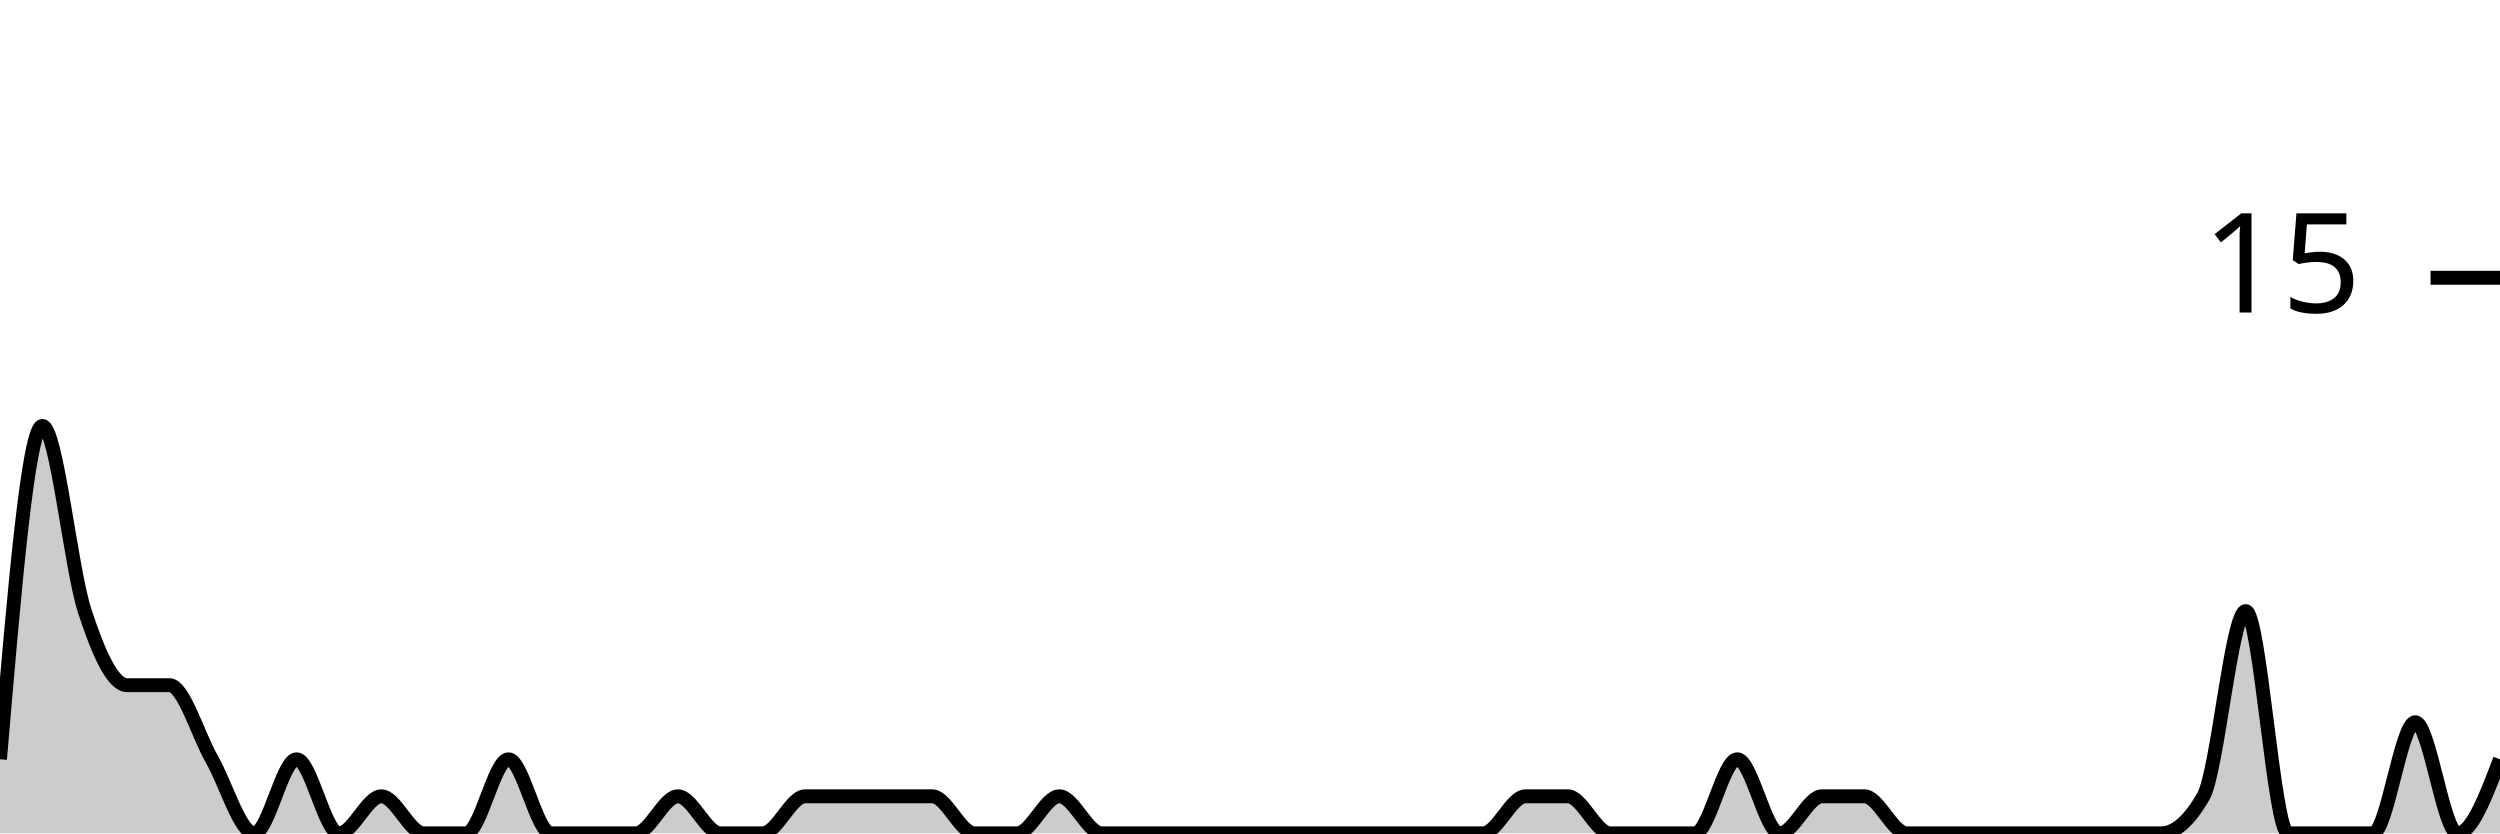
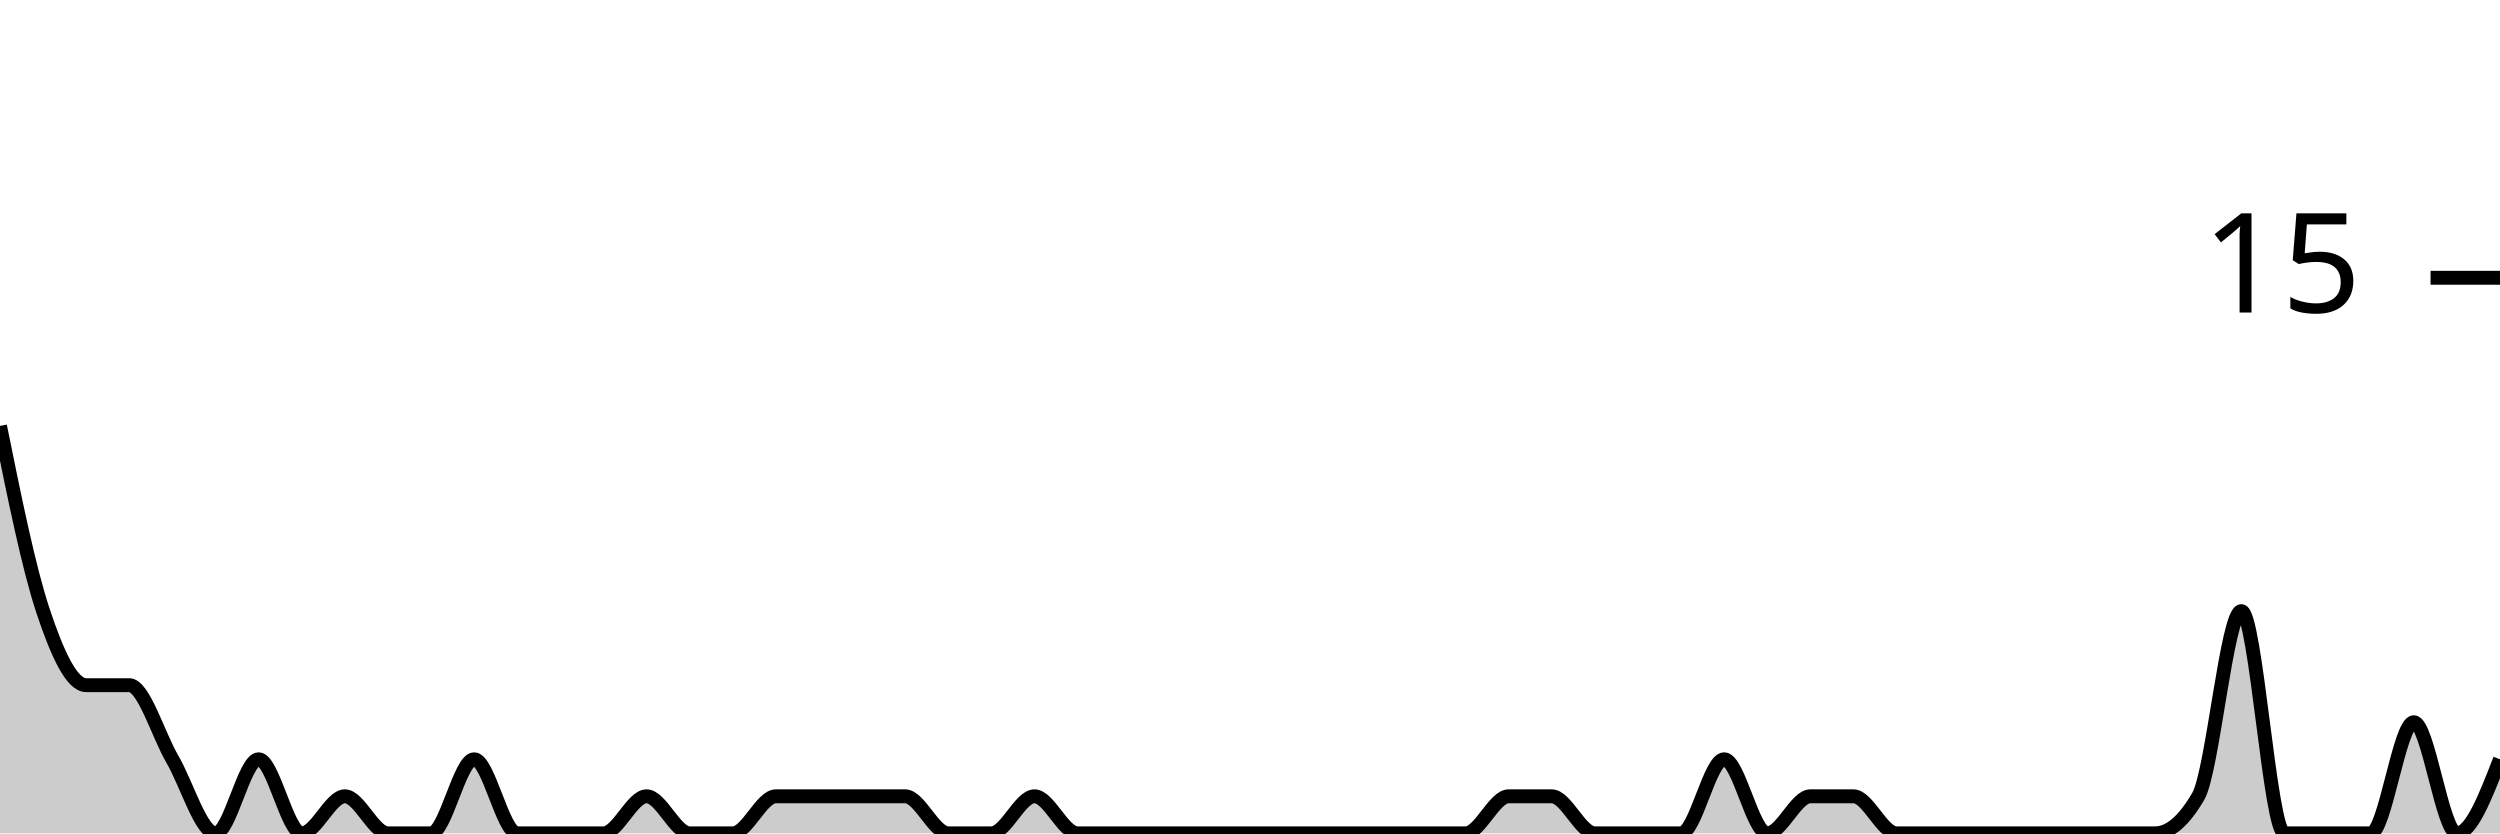
<svg xmlns="http://www.w3.org/2000/svg" viewBox="0 0 180 60">
  <g transform="translate(0,20)">
-     <path class="area" fill="rgba(0, 0, 0, 0.2)" d="M0,34.667C1.017,22.667,2.034,10.667,3.051,10.667C4.068,10.667,5.085,20.889,6.102,24C7.119,27.111,8.136,29.333,9.153,29.333C10.169,29.333,11.186,29.333,12.203,29.333C13.22,29.333,14.237,32.889,15.254,34.667C16.271,36.444,17.288,40,18.305,40C19.322,40,20.339,34.667,21.356,34.667C22.373,34.667,23.39,40,24.407,40C25.424,40,26.441,37.333,27.458,37.333C28.475,37.333,29.492,40,30.508,40C31.525,40,32.542,40,33.559,40C34.576,40,35.593,34.667,36.61,34.667C37.627,34.667,38.644,40,39.661,40C40.678,40,41.695,40,42.712,40C43.729,40,44.746,40,45.763,40C46.78,40,47.797,37.333,48.814,37.333C49.831,37.333,50.847,40,51.864,40C52.881,40,53.898,40,54.915,40C55.932,40,56.949,37.333,57.966,37.333C58.983,37.333,60,37.333,61.017,37.333C62.034,37.333,63.051,37.333,64.068,37.333C65.085,37.333,66.102,37.333,67.119,37.333C68.136,37.333,69.153,40,70.169,40C71.186,40,72.203,40,73.22,40C74.237,40,75.254,37.333,76.271,37.333C77.288,37.333,78.305,40,79.322,40C80.339,40,81.356,40,82.373,40C83.39,40,84.407,40,85.424,40C86.441,40,87.458,40,88.475,40C89.492,40,90.508,40,91.525,40C92.542,40,93.559,40,94.576,40C95.593,40,96.61,40,97.627,40C98.644,40,99.661,40,100.678,40C101.695,40,102.712,40,103.729,40C104.746,40,105.763,40,106.78,40C107.797,40,108.814,37.333,109.831,37.333C110.847,37.333,111.864,37.333,112.881,37.333C113.898,37.333,114.915,40,115.932,40C116.949,40,117.966,40,118.983,40C120,40,121.017,40,122.034,40C123.051,40,124.068,34.667,125.085,34.667C126.102,34.667,127.119,40,128.136,40C129.153,40,130.169,37.333,131.186,37.333C132.203,37.333,133.22,37.333,134.237,37.333C135.254,37.333,136.271,40,137.288,40C138.305,40,139.322,40,140.339,40C141.356,40,142.373,40,143.39,40C144.407,40,145.424,40,146.441,40C147.458,40,148.475,40,149.492,40C150.508,40,151.525,40,152.542,40C153.559,40,154.576,40,155.593,40C156.61,40,157.627,39.111,158.644,37.333C159.661,35.556,160.678,24,161.695,24C162.712,24,163.729,40,164.746,40C165.763,40,166.78,40,167.797,40C168.814,40,169.831,40,170.847,40C171.864,40,172.881,32,173.898,32C174.915,32,175.932,40,176.949,40C177.966,40,178.983,37.333,180,34.667L180,40C178.983,40,177.966,40,176.949,40C175.932,40,174.915,40,173.898,40C172.881,40,171.864,40,170.847,40C169.831,40,168.814,40,167.797,40C166.78,40,165.763,40,164.746,40C163.729,40,162.712,40,161.695,40C160.678,40,159.661,40,158.644,40C157.627,40,156.61,40,155.593,40C154.576,40,153.559,40,152.542,40C151.525,40,150.508,40,149.492,40C148.475,40,147.458,40,146.441,40C145.424,40,144.407,40,143.39,40C142.373,40,141.356,40,140.339,40C139.322,40,138.305,40,137.288,40C136.271,40,135.254,40,134.237,40C133.22,40,132.203,40,131.186,40C130.169,40,129.153,40,128.136,40C127.119,40,126.102,40,125.085,40C124.068,40,123.051,40,122.034,40C121.017,40,120,40,118.983,40C117.966,40,116.949,40,115.932,40C114.915,40,113.898,40,112.881,40C111.864,40,110.847,40,109.831,40C108.814,40,107.797,40,106.78,40C105.763,40,104.746,40,103.729,40C102.712,40,101.695,40,100.678,40C99.661,40,98.644,40,97.627,40C96.61,40,95.593,40,94.576,40C93.559,40,92.542,40,91.525,40C90.508,40,89.492,40,88.475,40C87.458,40,86.441,40,85.424,40C84.407,40,83.39,40,82.373,40C81.356,40,80.339,40,79.322,40C78.305,40,77.288,40,76.271,40C75.254,40,74.237,40,73.22,40C72.203,40,71.186,40,70.169,40C69.153,40,68.136,40,67.119,40C66.102,40,65.085,40,64.068,40C63.051,40,62.034,40,61.017,40C60,40,58.983,40,57.966,40C56.949,40,55.932,40,54.915,40C53.898,40,52.881,40,51.864,40C50.847,40,49.831,40,48.814,40C47.797,40,46.78,40,45.763,40C44.746,40,43.729,40,42.712,40C41.695,40,40.678,40,39.661,40C38.644,40,37.627,40,36.61,40C35.593,40,34.576,40,33.559,40C32.542,40,31.525,40,30.508,40C29.492,40,28.475,40,27.458,40C26.441,40,25.424,40,24.407,40C23.39,40,22.373,40,21.356,40C20.339,40,19.322,40,18.305,40C17.288,40,16.271,40,15.254,40C14.237,40,13.22,40,12.203,40C11.186,40,10.169,40,9.153,40C8.136,40,7.119,40,6.102,40C5.085,40,4.068,40,3.051,40C2.034,40,1.017,40,0,40Z" />
-     <path class="line" stroke="black" fill="none" d="M0,34.667C1.017,22.667,2.034,10.667,3.051,10.667C4.068,10.667,5.085,20.889,6.102,24C7.119,27.111,8.136,29.333,9.153,29.333C10.169,29.333,11.186,29.333,12.203,29.333C13.22,29.333,14.237,32.889,15.254,34.667C16.271,36.444,17.288,40,18.305,40C19.322,40,20.339,34.667,21.356,34.667C22.373,34.667,23.39,40,24.407,40C25.424,40,26.441,37.333,27.458,37.333C28.475,37.333,29.492,40,30.508,40C31.525,40,32.542,40,33.559,40C34.576,40,35.593,34.667,36.61,34.667C37.627,34.667,38.644,40,39.661,40C40.678,40,41.695,40,42.712,40C43.729,40,44.746,40,45.763,40C46.78,40,47.797,37.333,48.814,37.333C49.831,37.333,50.847,40,51.864,40C52.881,40,53.898,40,54.915,40C55.932,40,56.949,37.333,57.966,37.333C58.983,37.333,60,37.333,61.017,37.333C62.034,37.333,63.051,37.333,64.068,37.333C65.085,37.333,66.102,37.333,67.119,37.333C68.136,37.333,69.153,40,70.169,40C71.186,40,72.203,40,73.22,40C74.237,40,75.254,37.333,76.271,37.333C77.288,37.333,78.305,40,79.322,40C80.339,40,81.356,40,82.373,40C83.39,40,84.407,40,85.424,40C86.441,40,87.458,40,88.475,40C89.492,40,90.508,40,91.525,40C92.542,40,93.559,40,94.576,40C95.593,40,96.61,40,97.627,40C98.644,40,99.661,40,100.678,40C101.695,40,102.712,40,103.729,40C104.746,40,105.763,40,106.78,40C107.797,40,108.814,37.333,109.831,37.333C110.847,37.333,111.864,37.333,112.881,37.333C113.898,37.333,114.915,40,115.932,40C116.949,40,117.966,40,118.983,40C120,40,121.017,40,122.034,40C123.051,40,124.068,34.667,125.085,34.667C126.102,34.667,127.119,40,128.136,40C129.153,40,130.169,37.333,131.186,37.333C132.203,37.333,133.22,37.333,134.237,37.333C135.254,37.333,136.271,40,137.288,40C138.305,40,139.322,40,140.339,40C141.356,40,142.373,40,143.39,40C144.407,40,145.424,40,146.441,40C147.458,40,148.475,40,149.492,40C150.508,40,151.525,40,152.542,40C153.559,40,154.576,40,155.593,40C156.61,40,157.627,39.111,158.644,37.333C159.661,35.556,160.678,24,161.695,24C162.712,24,163.729,40,164.746,40C165.763,40,166.78,40,167.797,40C168.814,40,169.831,40,170.847,40C171.864,40,172.881,32,173.898,32C174.915,32,175.932,40,176.949,40C177.966,40,178.983,37.333,180,34.667" />
+     <path class="area" fill="rgba(0, 0, 0, 0.2)" d="M0,10.667C1.034,15.778,2.069,20.889,3.103,24C4.138,27.111,5.172,29.333,6.207,29.333C7.241,29.333,8.276,29.333,9.31,29.333C10.345,29.333,11.379,32.889,12.414,34.667C13.448,36.444,14.483,40,15.517,40C16.552,40,17.586,34.667,18.621,34.667C19.655,34.667,20.69,40,21.724,40C22.759,40,23.793,37.333,24.828,37.333C25.862,37.333,26.897,40,27.931,40C28.966,40,30,40,31.034,40C32.069,40,33.103,34.667,34.138,34.667C35.172,34.667,36.207,40,37.241,40C38.276,40,39.31,40,40.345,40C41.379,40,42.414,40,43.448,40C44.483,40,45.517,37.333,46.552,37.333C47.586,37.333,48.621,40,49.655,40C50.69,40,51.724,40,52.759,40C53.793,40,54.828,37.333,55.862,37.333C56.897,37.333,57.931,37.333,58.966,37.333C60,37.333,61.034,37.333,62.069,37.333C63.103,37.333,64.138,37.333,65.172,37.333C66.207,37.333,67.241,40,68.276,40C69.31,40,70.345,40,71.379,40C72.414,40,73.448,37.333,74.483,37.333C75.517,37.333,76.552,40,77.586,40C78.621,40,79.655,40,80.69,40C81.724,40,82.759,40,83.793,40C84.828,40,85.862,40,86.897,40C87.931,40,88.966,40,90,40C91.034,40,92.069,40,93.103,40C94.138,40,95.172,40,96.207,40C97.241,40,98.276,40,99.31,40C100.345,40,101.379,40,102.414,40C103.448,40,104.483,40,105.517,40C106.552,40,107.586,37.333,108.621,37.333C109.655,37.333,110.69,37.333,111.724,37.333C112.759,37.333,113.793,40,114.828,40C115.862,40,116.897,40,117.931,40C118.966,40,120,40,121.034,40C122.069,40,123.103,34.667,124.138,34.667C125.172,34.667,126.207,40,127.241,40C128.276,40,129.31,37.333,130.345,37.333C131.379,37.333,132.414,37.333,133.448,37.333C134.483,37.333,135.517,40,136.552,40C137.586,40,138.621,40,139.655,40C140.69,40,141.724,40,142.759,40C143.793,40,144.828,40,145.862,40C146.897,40,147.931,40,148.966,40C150,40,151.034,40,152.069,40C153.103,40,154.138,40,155.172,40C156.207,40,157.241,39.111,158.276,37.333C159.31,35.556,160.345,24,161.379,24C162.414,24,163.448,40,164.483,40C165.517,40,166.552,40,167.586,40C168.621,40,169.655,40,170.69,40C171.724,40,172.759,32,173.793,32C174.828,32,175.862,40,176.897,40C177.931,40,178.966,37.333,180,34.667L180,40C178.966,40,177.931,40,176.897,40C175.862,40,174.828,40,173.793,40C172.759,40,171.724,40,170.69,40C169.655,40,168.621,40,167.586,40C166.552,40,165.517,40,164.483,40C163.448,40,162.414,40,161.379,40C160.345,40,159.31,40,158.276,40C157.241,40,156.207,40,155.172,40C154.138,40,153.103,40,152.069,40C151.034,40,150,40,148.966,40C147.931,40,146.897,40,145.862,40C144.828,40,143.793,40,142.759,40C141.724,40,140.69,40,139.655,40C138.621,40,137.586,40,136.552,40C135.517,40,134.483,40,133.448,40C132.414,40,131.379,40,130.345,40C129.31,40,128.276,40,127.241,40C126.207,40,125.172,40,124.138,40C123.103,40,122.069,40,121.034,40C120,40,118.966,40,117.931,40C116.897,40,115.862,40,114.828,40C113.793,40,112.759,40,111.724,40C110.69,40,109.655,40,108.621,40C107.586,40,106.552,40,105.517,40C104.483,40,103.448,40,102.414,40C101.379,40,100.345,40,99.31,40C98.276,40,97.241,40,96.207,40C95.172,40,94.138,40,93.103,40C92.069,40,91.034,40,90,40C88.966,40,87.931,40,86.897,40C85.862,40,84.828,40,83.793,40C82.759,40,81.724,40,80.69,40C79.655,40,78.621,40,77.586,40C76.552,40,75.517,40,74.483,40C73.448,40,72.414,40,71.379,40C70.345,40,69.31,40,68.276,40C67.241,40,66.207,40,65.172,40C64.138,40,63.103,40,62.069,40C61.034,40,60,40,58.966,40C57.931,40,56.897,40,55.862,40C54.828,40,53.793,40,52.759,40C51.724,40,50.69,40,49.655,40C48.621,40,47.586,40,46.552,40C45.517,40,44.483,40,43.448,40C42.414,40,41.379,40,40.345,40C39.31,40,38.276,40,37.241,40C36.207,40,35.172,40,34.138,40C33.103,40,32.069,40,31.034,40C30,40,28.966,40,27.931,40C26.897,40,25.862,40,24.828,40C23.793,40,22.759,40,21.724,40C20.69,40,19.655,40,18.621,40C17.586,40,16.552,40,15.517,40C14.483,40,13.448,40,12.414,40C11.379,40,10.345,40,9.31,40C8.276,40,7.241,40,6.207,40C5.172,40,4.138,40,3.103,40C2.069,40,1.034,40,0,40Z" />
+     <path class="line" stroke="black" fill="none" d="M0,10.667C1.034,15.778,2.069,20.889,3.103,24C4.138,27.111,5.172,29.333,6.207,29.333C7.241,29.333,8.276,29.333,9.31,29.333C10.345,29.333,11.379,32.889,12.414,34.667C13.448,36.444,14.483,40,15.517,40C16.552,40,17.586,34.667,18.621,34.667C19.655,34.667,20.69,40,21.724,40C22.759,40,23.793,37.333,24.828,37.333C25.862,37.333,26.897,40,27.931,40C28.966,40,30,40,31.034,40C32.069,40,33.103,34.667,34.138,34.667C35.172,34.667,36.207,40,37.241,40C38.276,40,39.31,40,40.345,40C41.379,40,42.414,40,43.448,40C44.483,40,45.517,37.333,46.552,37.333C47.586,37.333,48.621,40,49.655,40C50.69,40,51.724,40,52.759,40C53.793,40,54.828,37.333,55.862,37.333C56.897,37.333,57.931,37.333,58.966,37.333C60,37.333,61.034,37.333,62.069,37.333C63.103,37.333,64.138,37.333,65.172,37.333C66.207,37.333,67.241,40,68.276,40C69.31,40,70.345,40,71.379,40C72.414,40,73.448,37.333,74.483,37.333C75.517,37.333,76.552,40,77.586,40C78.621,40,79.655,40,80.69,40C81.724,40,82.759,40,83.793,40C84.828,40,85.862,40,86.897,40C87.931,40,88.966,40,90,40C91.034,40,92.069,40,93.103,40C94.138,40,95.172,40,96.207,40C97.241,40,98.276,40,99.31,40C100.345,40,101.379,40,102.414,40C103.448,40,104.483,40,105.517,40C106.552,40,107.586,37.333,108.621,37.333C109.655,37.333,110.69,37.333,111.724,37.333C112.759,37.333,113.793,40,114.828,40C115.862,40,116.897,40,117.931,40C118.966,40,120,40,121.034,40C122.069,40,123.103,34.667,124.138,34.667C125.172,34.667,126.207,40,127.241,40C128.276,40,129.31,37.333,130.345,37.333C131.379,37.333,132.414,37.333,133.448,37.333C134.483,37.333,135.517,40,136.552,40C137.586,40,138.621,40,139.655,40C140.69,40,141.724,40,142.759,40C143.793,40,144.828,40,145.862,40C146.897,40,147.931,40,148.966,40C150,40,151.034,40,152.069,40C153.103,40,154.138,40,155.172,40C156.207,40,157.241,39.111,158.276,37.333C159.31,35.556,160.345,24,161.379,24C162.414,24,163.448,40,164.483,40C165.517,40,166.552,40,167.586,40C168.621,40,169.655,40,170.69,40C171.724,40,172.759,32,173.793,32C174.828,32,175.862,40,176.897,40C177.931,40,178.966,37.333,180,34.667" />
    <path class="axis-ceiling" stroke-width="1" stroke="black" fill="none" d="M175,0L180,0" />
    <text class="axis-ceiling-label" font-family="sans-serif" text-anchor="end" font-size="10px" x="170" y="2.5">15</text>
  </g>
</svg>
